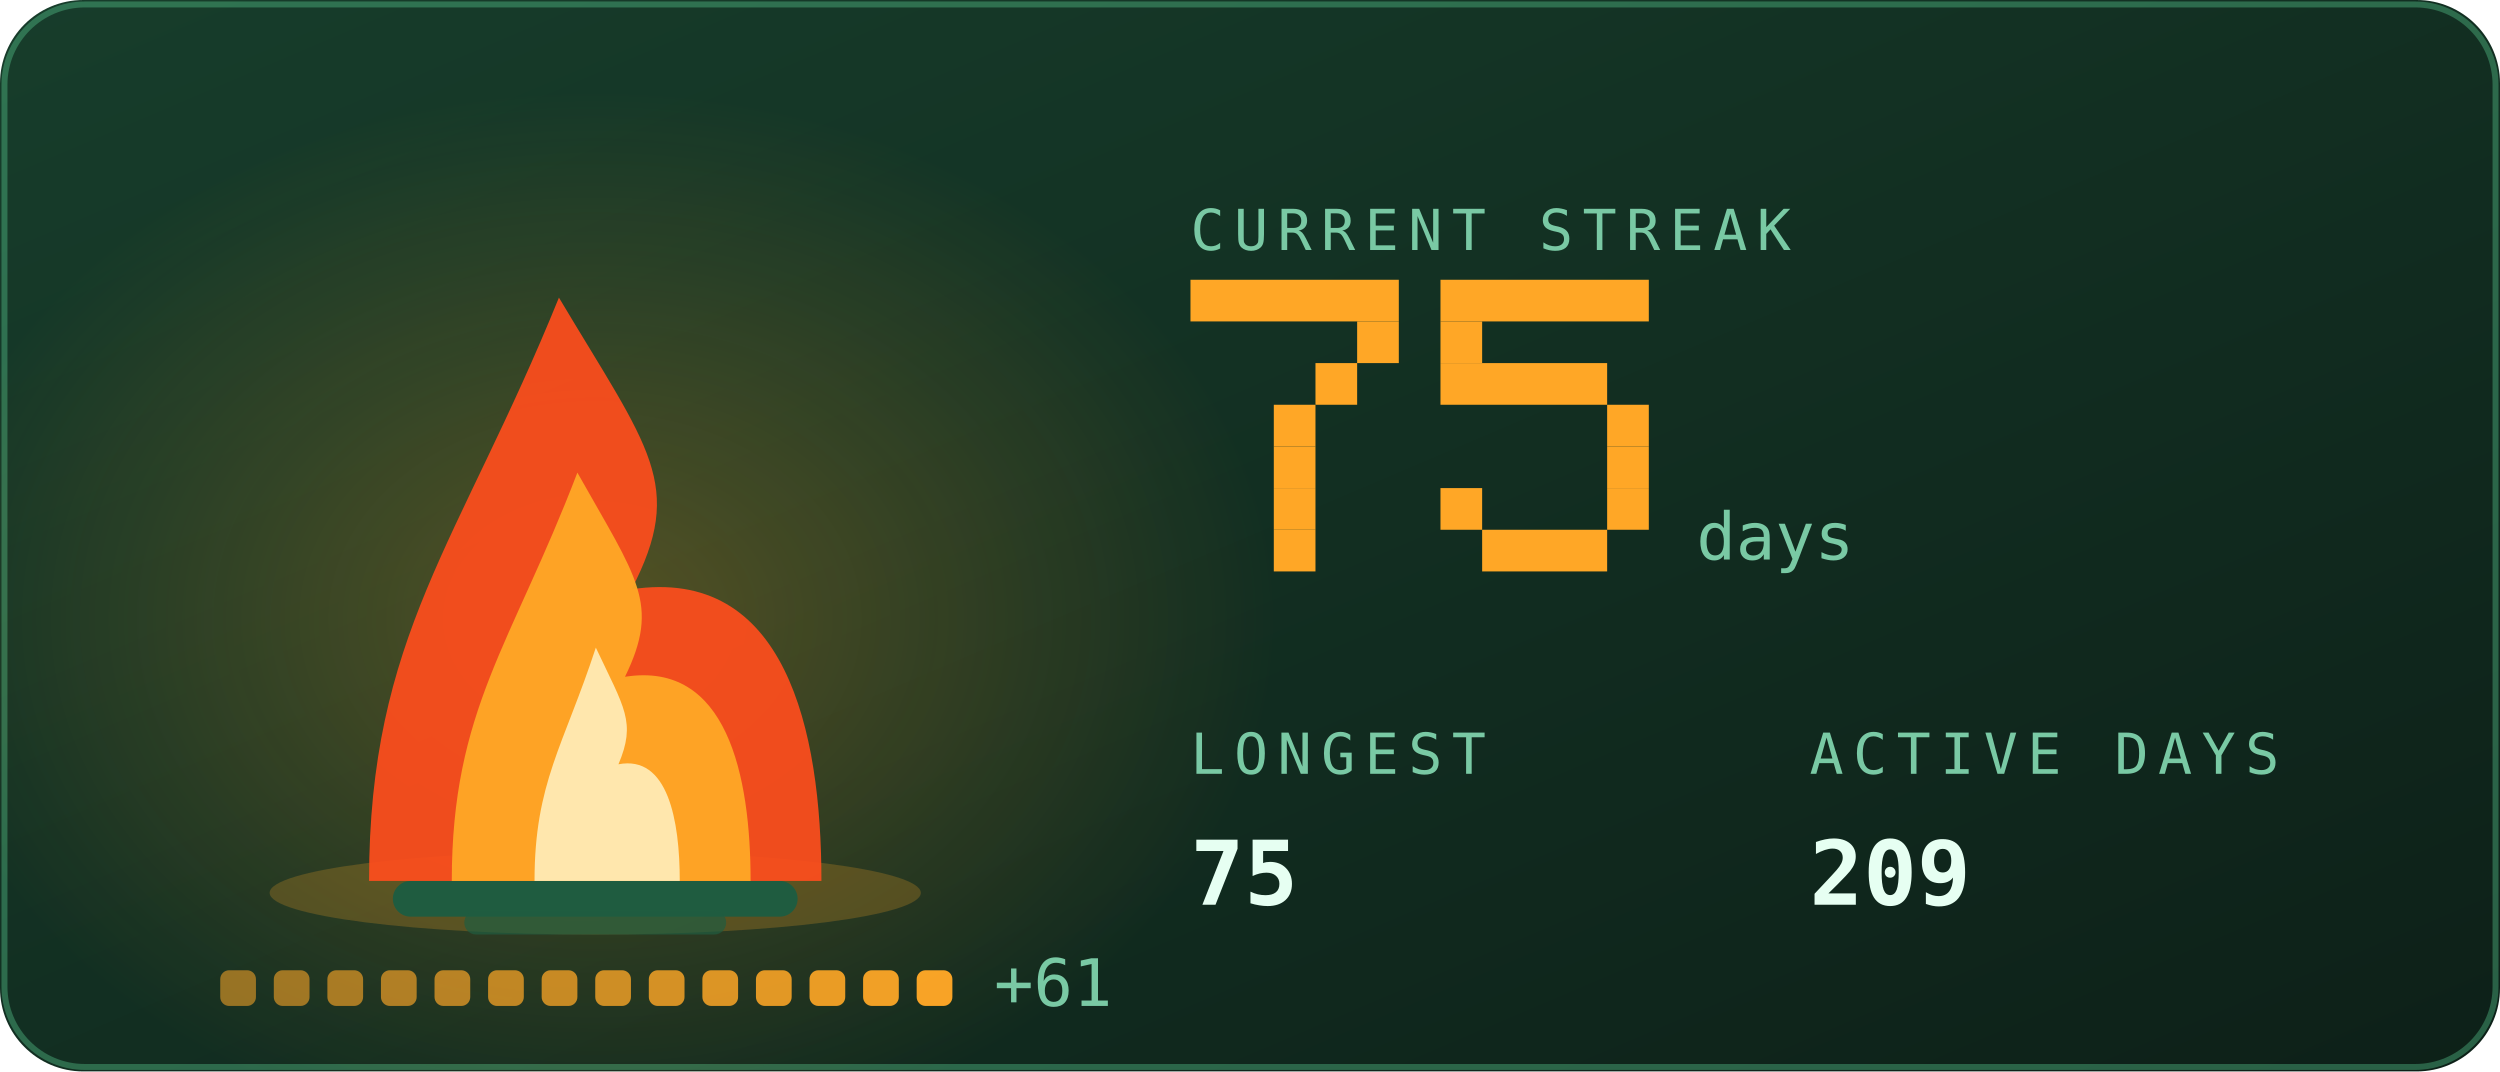
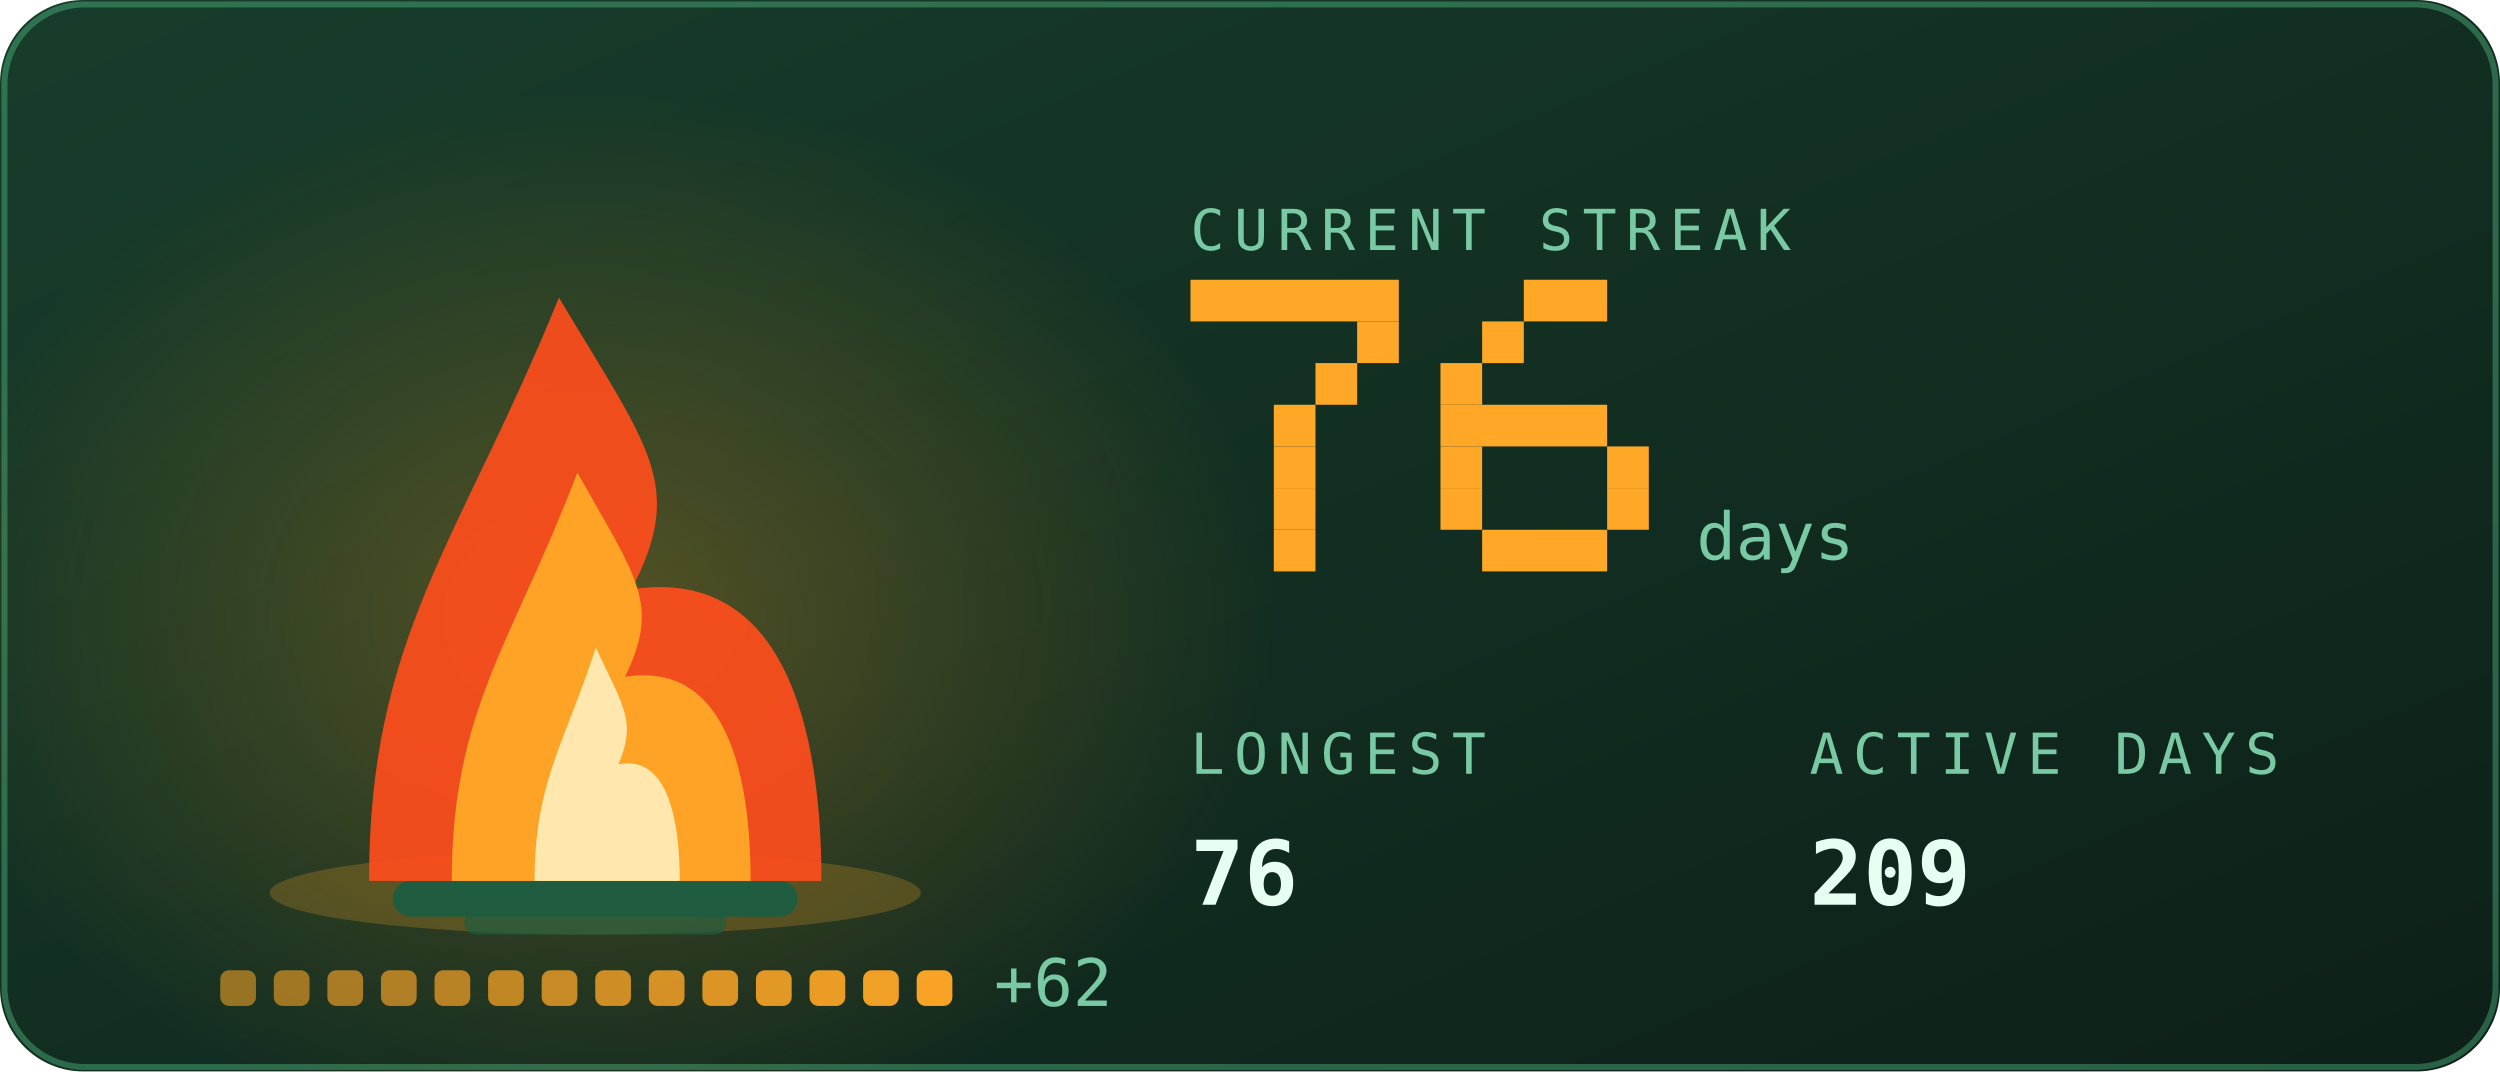
<svg xmlns="http://www.w3.org/2000/svg" viewBox="0 0 420 180" width="420" height="180" role="img" aria-labelledby="stkt stkd">
  <defs>
    <linearGradient id="stkbg" x1="0" y1="0" x2="1" y2="1">
      <stop offset="0" stop-color="#173d2b" />
      <stop offset="1" stop-color="#0d2018" />
    </linearGradient>
  </defs>
  <style>
    .mono{font-family:ui-monospace,SFMono-Regular,Menlo,Consolas,"DejaVu Sans Mono",monospace}
    .lbl{font-size:9.5px;letter-spacing:1.6px;fill:#79c9a4}
    .big{font-size:31px;font-weight:700;fill:#e6fff2}
    .med{font-size:15px;font-weight:700;fill:#e6fff2}
    .sm{font-size:11px;fill:#e6fff2}
    .dim{font-size:11px;fill:#79c9a4}
    
    .pulse{animation:pulse 3.4s ease-in-out infinite}
    @keyframes pulse{0%,100%{opacity:1}50%{opacity:.62}}
    .fnum{font-size:11px;fill:#79c9a4}
    
    .f1{animation:fl1 1.15s ease-in-out infinite;transform-box:fill-box;transform-origin:50% 100%}
    .f2{animation:fl2 0.87s ease-in-out infinite;transform-box:fill-box;transform-origin:50% 100%}
    .f3{animation:fl3 0.61s ease-in-out infinite;transform-box:fill-box;transform-origin:50% 100%}
    .em{animation:em 2.4s ease-out infinite}
    .coal{animation:coal 2.8s ease-in-out infinite}
    @keyframes fl1{0%,100%{transform:scale(1,1) translateX(0)}30%{transform:scale(.94,1.06) translateX(-1.5px)}65%{transform:scale(1.05,.95) translateX(1.5px)}}
    @keyframes fl2{0%,100%{transform:scale(1.03,.96) translateX(1px)}45%{transform:scale(.93,1.1) translateX(-2px)}}
    @keyframes fl3{0%,100%{transform:scale(1,1)}50%{transform:scale(.88,1.14)}}
    @keyframes em{0%{opacity:0;transform:translate(0,0)}15%{opacity:.9}100%{opacity:0;transform:translate(-6px,-34px)}}
    @keyframes coal{0%,100%{opacity:.5}50%{opacity:1}}
</style>
  <rect width="420" height="180" rx="14" fill="url(#stkbg)" />
  <rect x="0.75" y="0.75" width="418.5" height="178.5" rx="13.5" fill="none" stroke="#5fd99a" stroke-opacity="0.35" />
  <defs>
    <radialGradient id="stkGlow" cx="0.5" cy="0.5" r="0.5">
      <stop offset="0" stop-color="#ffa726" stop-opacity="0.28" />
      <stop offset="1" stop-color="#ffa726" stop-opacity="0" />
    </radialGradient>
  </defs>
  <ellipse cx="100" cy="103.9" rx="114.0" ry="88.2" fill="url(#stkGlow)" />
  <ellipse cx="100" cy="150" rx="54.7" ry="7" fill="#ffa726" opacity="0.22" />
  <rect x="66" y="148" width="68" height="6" rx="3" fill="#1f5c40" />
  <rect x="78" y="153" width="44" height="4" rx="2" fill="#1f5c40" opacity="0.7" />
  <g class="f1">
    <path d="M62.0 148C62.0 106.8 77.2 91.2 93.9 50.0C109.1 75.5 115.2 81.4 106.1 99.0C131.9 95.1 138.0 122.5 138.0 148Z" fill="#ff4d1c" opacity="0.92" />
  </g>
  <g class="f2">
    <path d="M75.9 148C75.9 119.2 86.0 108.2 97.0 79.4C107.0 97.2 111.0 101.4 105.0 113.7C122.1 111.0 126.1 130.2 126.1 148Z" fill="#ffa726" opacity="0.95" />
  </g>
  <g class="f3">
    <path d="M89.8 148C89.8 131.5 94.7 125.3 100.1 108.8C104.9 119.0 106.9 121.3 103.9 128.4C112.2 126.8 114.2 137.8 114.2 148Z" fill="#fff3c4" opacity="0.85" />
  </g>
  <rect class="em" style="animation-delay:0.0s" x="88" y="46" width="3" height="3" fill="#ffa726" opacity="0" />
  <rect class="em" style="animation-delay:0.8s" x="101" y="46" width="3" height="3" fill="#ffa726" opacity="0" />
  <rect class="em" style="animation-delay:1.6s" x="114" y="46" width="3" height="3" fill="#ffa726" opacity="0" />
  <rect x="37.0" y="163" width="6" height="6" rx="1.5" fill="#ffa726" opacity="0.55" class="coal" style="animation-delay:0.00s" />
  <rect x="46.0" y="163" width="6" height="6" rx="1.5" fill="#ffa726" opacity="0.582" class="coal" style="animation-delay:0.18s" />
  <rect x="55.0" y="163" width="6" height="6" rx="1.5" fill="#ffa726" opacity="0.614" class="coal" style="animation-delay:0.36s" />
  <rect x="64.0" y="163" width="6" height="6" rx="1.5" fill="#ffa726" opacity="0.646" class="coal" style="animation-delay:0.54s" />
  <rect x="73.0" y="163" width="6" height="6" rx="1.5" fill="#ffa726" opacity="0.679" class="coal" style="animation-delay:0.72s" />
  <rect x="82.0" y="163" width="6" height="6" rx="1.5" fill="#ffa726" opacity="0.711" class="coal" style="animation-delay:0.90s" />
  <rect x="91.0" y="163" width="6" height="6" rx="1.5" fill="#ffa726" opacity="0.743" class="coal" style="animation-delay:1.08s" />
  <rect x="100.0" y="163" width="6" height="6" rx="1.5" fill="#ffa726" opacity="0.775" class="coal" style="animation-delay:1.26s" />
  <rect x="109.0" y="163" width="6" height="6" rx="1.5" fill="#ffa726" opacity="0.807" class="coal" style="animation-delay:1.44s" />
  <rect x="118.0" y="163" width="6" height="6" rx="1.5" fill="#ffa726" opacity="0.839" class="coal" style="animation-delay:1.62s" />
  <rect x="127.0" y="163" width="6" height="6" rx="1.5" fill="#ffa726" opacity="0.871" class="coal" style="animation-delay:1.80s" />
  <rect x="136.0" y="163" width="6" height="6" rx="1.5" fill="#ffa726" opacity="0.904" class="coal" style="animation-delay:1.98s" />
  <rect x="145.0" y="163" width="6" height="6" rx="1.5" fill="#ffa726" opacity="0.936" class="coal" style="animation-delay:2.16s" />
  <rect x="154.0" y="163" width="6" height="6" rx="1.5" fill="#ffa726" opacity="0.968" class="coal" style="animation-delay:2.34s" />
-   <text class="mono dim" x="167.0" y="169" font-size="9">+61</text>
+   <text class="mono dim" x="167.0" y="169" font-size="9">+62</text>
  <text class="mono lbl" x="200" y="42">CURRENT STREAK</text>
  <rect x="200" y="47" width="35" height="7" fill="#ffa726" />
  <rect x="228" y="54" width="7" height="7" fill="#ffa726" />
  <rect x="221" y="61" width="7" height="7" fill="#ffa726" />
  <rect x="214" y="68" width="7" height="7" fill="#ffa726" />
  <rect x="214" y="75" width="7" height="7" fill="#ffa726" />
  <rect x="214" y="82" width="7" height="7" fill="#ffa726" />
  <rect x="214" y="89" width="7" height="7" fill="#ffa726" />
-   <rect x="242" y="47" width="35" height="7" fill="#ffa726" />
-   <rect x="242" y="54" width="7" height="7" fill="#ffa726" />
-   <rect x="242" y="61" width="28" height="7" fill="#ffa726" />
-   <rect x="270" y="68" width="7" height="7" fill="#ffa726" />
+   <rect x="256" y="47" width="14" height="7" fill="#ffa726" />
+   <rect x="249" y="54" width="7" height="7" fill="#ffa726" />
+   <rect x="242" y="61" width="7" height="7" fill="#ffa726" />
+   <rect x="242" y="68" width="28" height="7" fill="#ffa726" />
+   <rect x="242" y="75" width="7" height="7" fill="#ffa726" />
  <rect x="270" y="75" width="7" height="7" fill="#ffa726" />
  <rect x="242" y="82" width="7" height="7" fill="#ffa726" />
  <rect x="270" y="82" width="7" height="7" fill="#ffa726" />
  <rect x="249" y="89" width="21" height="7" fill="#ffa726" />
  <text class="mono fnum" x="285" y="94">days</text>
  <text class="mono lbl" x="200" y="130">LONGEST</text>
-   <text class="mono med" x="200" y="152">75</text>
+   <text class="mono med" x="200" y="152">76</text>
  <text class="mono lbl" x="304" y="130">ACTIVE DAYS</text>
  <text class="mono med" x="304" y="152">209</text>
</svg>
